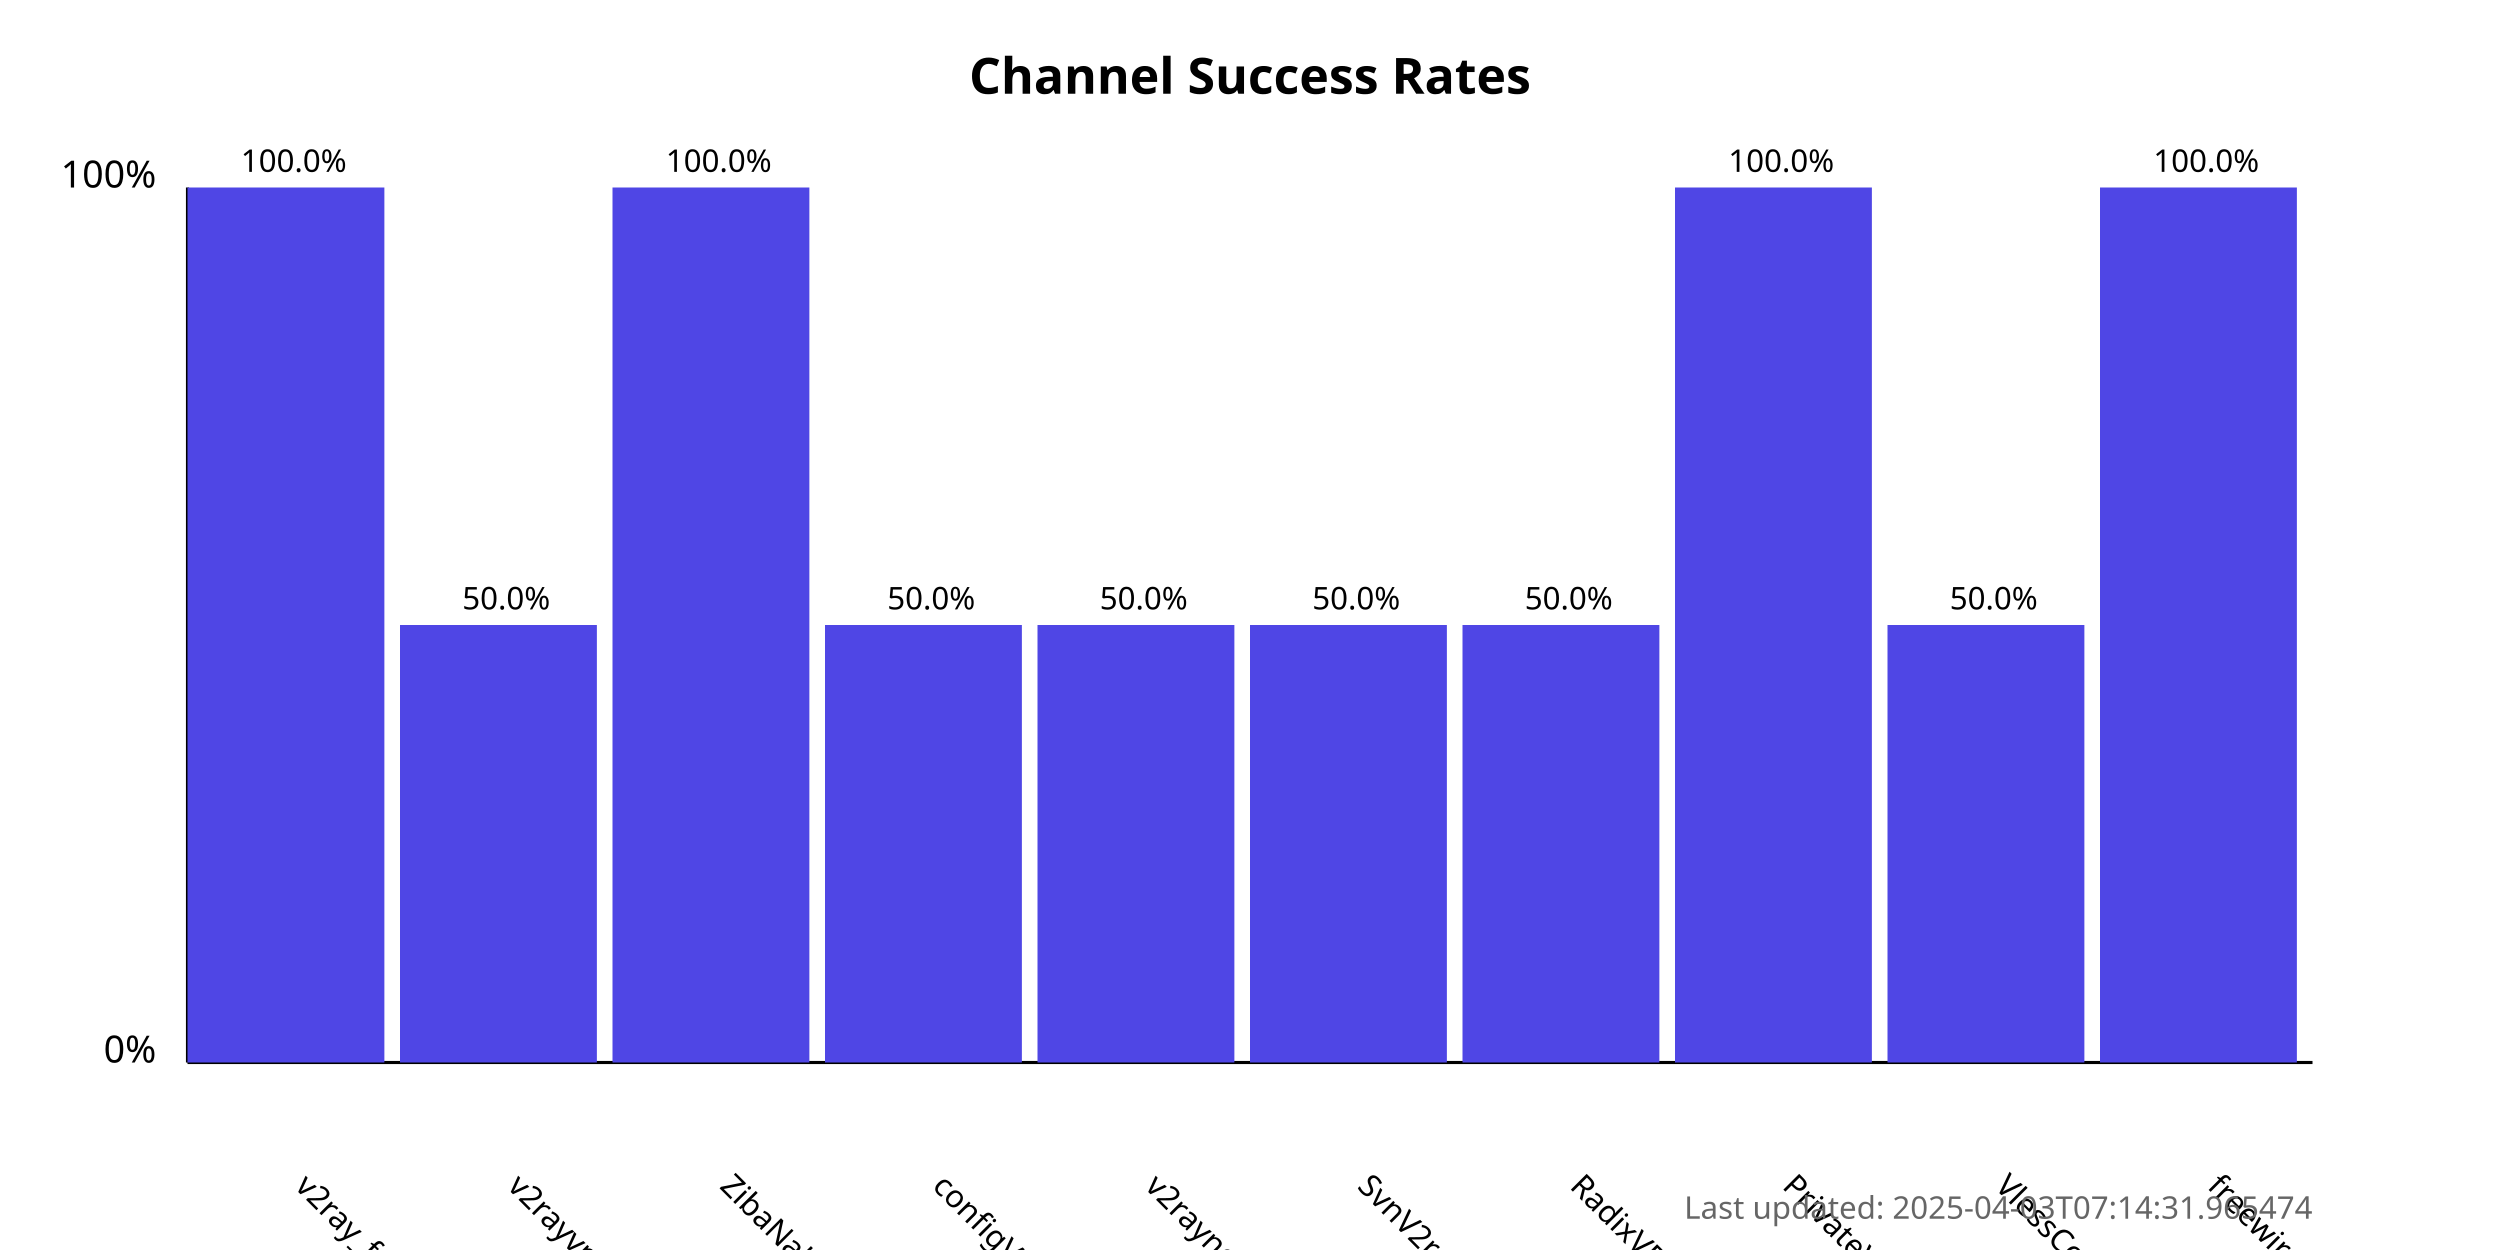
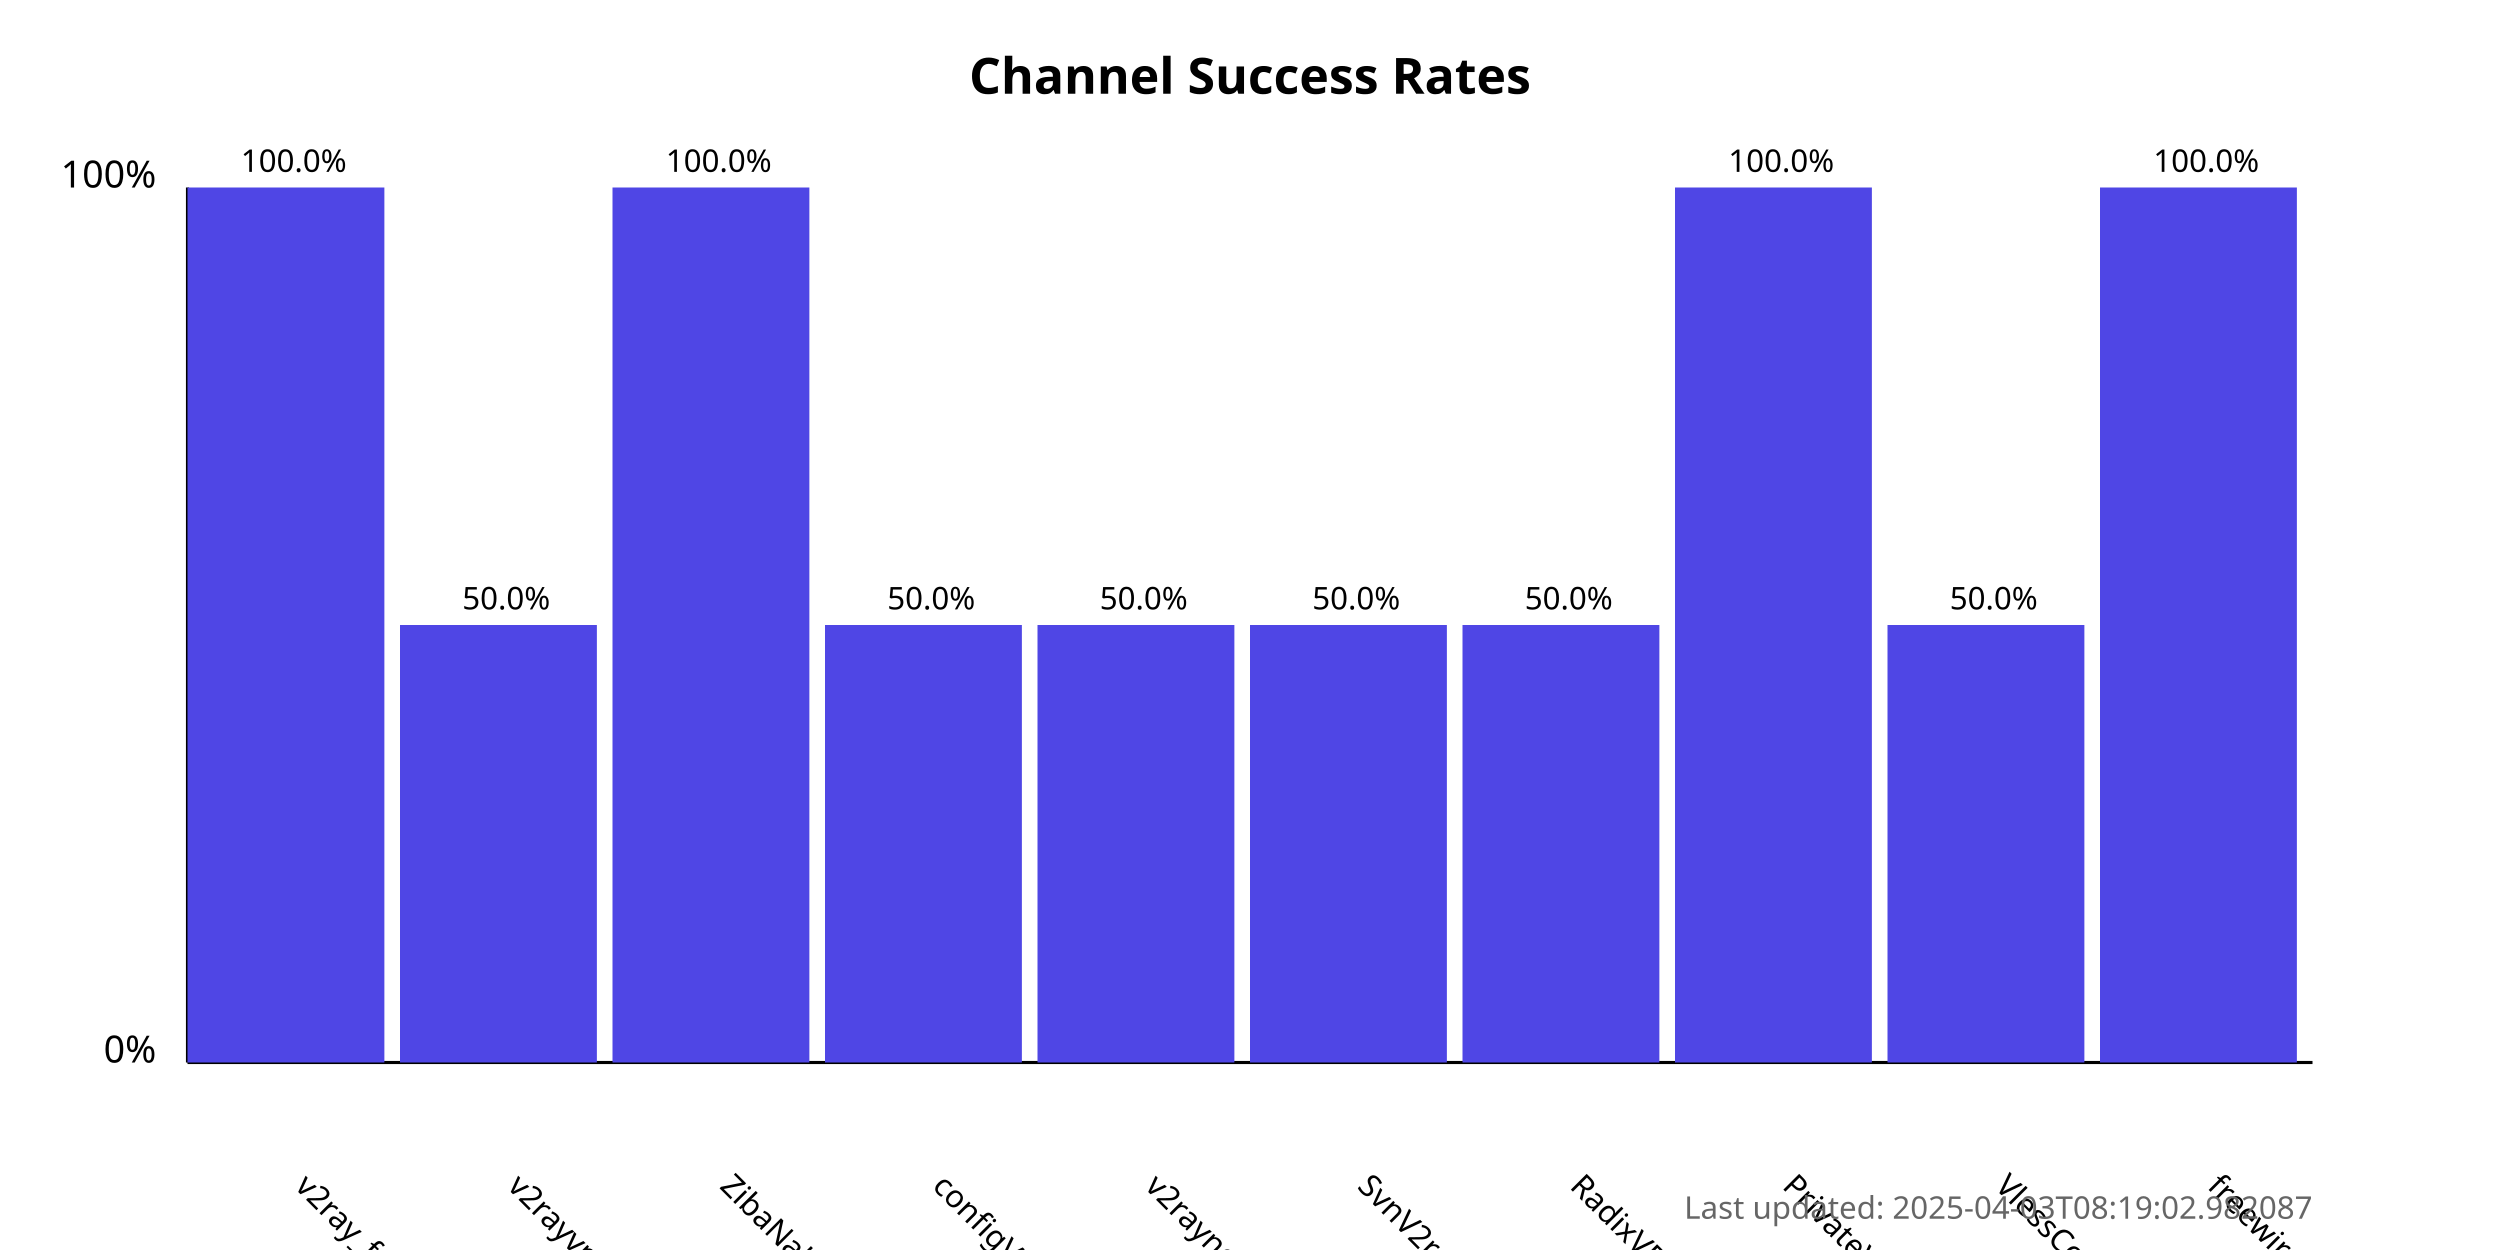
<svg xmlns="http://www.w3.org/2000/svg" width="800" height="400">
  <style>
            .chart-title { font: bold 16px sans-serif; }
            .axis-label { font: 12px sans-serif; }
            .tick-label { font: 10px sans-serif; }
            .bar { fill: #4f46e5; }
            .bar:hover { fill: #6366f1; }
            .timestamp { font: 10px sans-serif; fill: #666; }
        </style>
  <text x="400.0" y="30" text-anchor="middle" class="chart-title">
            Channel Success Rates
        </text>
  <line x1="60" y1="340" x2="60" y2="60" stroke="black" stroke-width="1" />
  <line x1="60" y1="340" x2="740" y2="340" stroke="black" stroke-width="1" />
  <text x="50" y="340" text-anchor="end" class="axis-label">0%</text>
  <text x="50" y="60" text-anchor="end" class="axis-label">100%</text>
  <g>
    <rect x="60" y="60.0" width="63.0" height="280.0" class="bar" />
    <text x="94.0" y="380" transform="rotate(45, 94.0, 380)" text-anchor="start" class="tick-label">
                v2ray_free_conf
            </text>
    <text x="94.0" y="55.0" text-anchor="middle" class="tick-label">
                100.0%
            </text>
  </g>
  <g>
    <rect x="128.0" y="200.0" width="63.0" height="140.0" class="bar" />
    <text x="162.0" y="380" transform="rotate(45, 162.0, 380)" text-anchor="start" class="tick-label">
                v2rayvpno
            </text>
    <text x="162.0" y="195.0" text-anchor="middle" class="tick-label">
                50.0%
            </text>
  </g>
  <g>
    <rect x="196.0" y="60.0" width="63.0" height="280.0" class="bar" />
    <text x="230.0" y="380" transform="rotate(45, 230.0, 380)" text-anchor="start" class="tick-label">
                ZibaNabz
            </text>
    <text x="230.0" y="55.0" text-anchor="middle" class="tick-label">
                100.0%
            </text>
  </g>
  <g>
    <rect x="264.0" y="200.0" width="63.0" height="140.0" class="bar" />
    <text x="298.0" y="380" transform="rotate(45, 298.0, 380)" text-anchor="start" class="tick-label">
                configV2rayForFree
            </text>
    <text x="298.0" y="195.0" text-anchor="middle" class="tick-label">
                50.0%
            </text>
  </g>
  <g>
    <rect x="332.0" y="200.0" width="63.0" height="140.0" class="bar" />
    <text x="366.0" y="380" transform="rotate(45, 366.0, 380)" text-anchor="start" class="tick-label">
                v2rayngvpn
            </text>
    <text x="366.0" y="195.0" text-anchor="middle" class="tick-label">
                50.0%
            </text>
  </g>
  <g>
    <rect x="400.0" y="200.0" width="63.0" height="140.0" class="bar" />
    <text x="434.0" y="380" transform="rotate(45, 434.0, 380)" text-anchor="start" class="tick-label">
                SvnV2ray
            </text>
    <text x="434.0" y="195.0" text-anchor="middle" class="tick-label">
                50.0%
            </text>
  </g>
  <g>
    <rect x="468.0" y="200.0" width="63.0" height="140.0" class="bar" />
    <text x="502.0" y="380" transform="rotate(45, 502.0, 380)" text-anchor="start" class="tick-label">
                RadixVPN
            </text>
    <text x="502.0" y="195.0" text-anchor="middle" class="tick-label">
                50.0%
            </text>
  </g>
  <g>
    <rect x="536.0" y="60.0" width="63.0" height="280.0" class="bar" />
    <text x="570.0" y="380" transform="rotate(45, 570.0, 380)" text-anchor="start" class="tick-label">
                PrivateVPNs
            </text>
    <text x="570.0" y="55.0" text-anchor="middle" class="tick-label">
                100.0%
            </text>
  </g>
  <g>
    <rect x="604.0" y="200.0" width="63.0" height="140.0" class="bar" />
    <text x="638.0" y="380" transform="rotate(45, 638.0, 380)" text-anchor="start" class="tick-label">
                VlessConfig
            </text>
    <text x="638.0" y="195.0" text-anchor="middle" class="tick-label">
                50.0%
            </text>
  </g>
  <g>
    <rect x="672.0" y="60.0" width="63.0" height="280.0" class="bar" />
    <text x="706.0" y="380" transform="rotate(45, 706.0, 380)" text-anchor="start" class="tick-label">
                freewireguard
            </text>
    <text x="706.0" y="55.0" text-anchor="middle" class="tick-label">
                100.0%
            </text>
  </g>
  <text x="740" y="390" text-anchor="end" class="timestamp">
-             Last updated: 2025-04-03T07:14:31.965474
+             Last updated: 2025-04-03T08:19:02.982087
        </text>
</svg>
